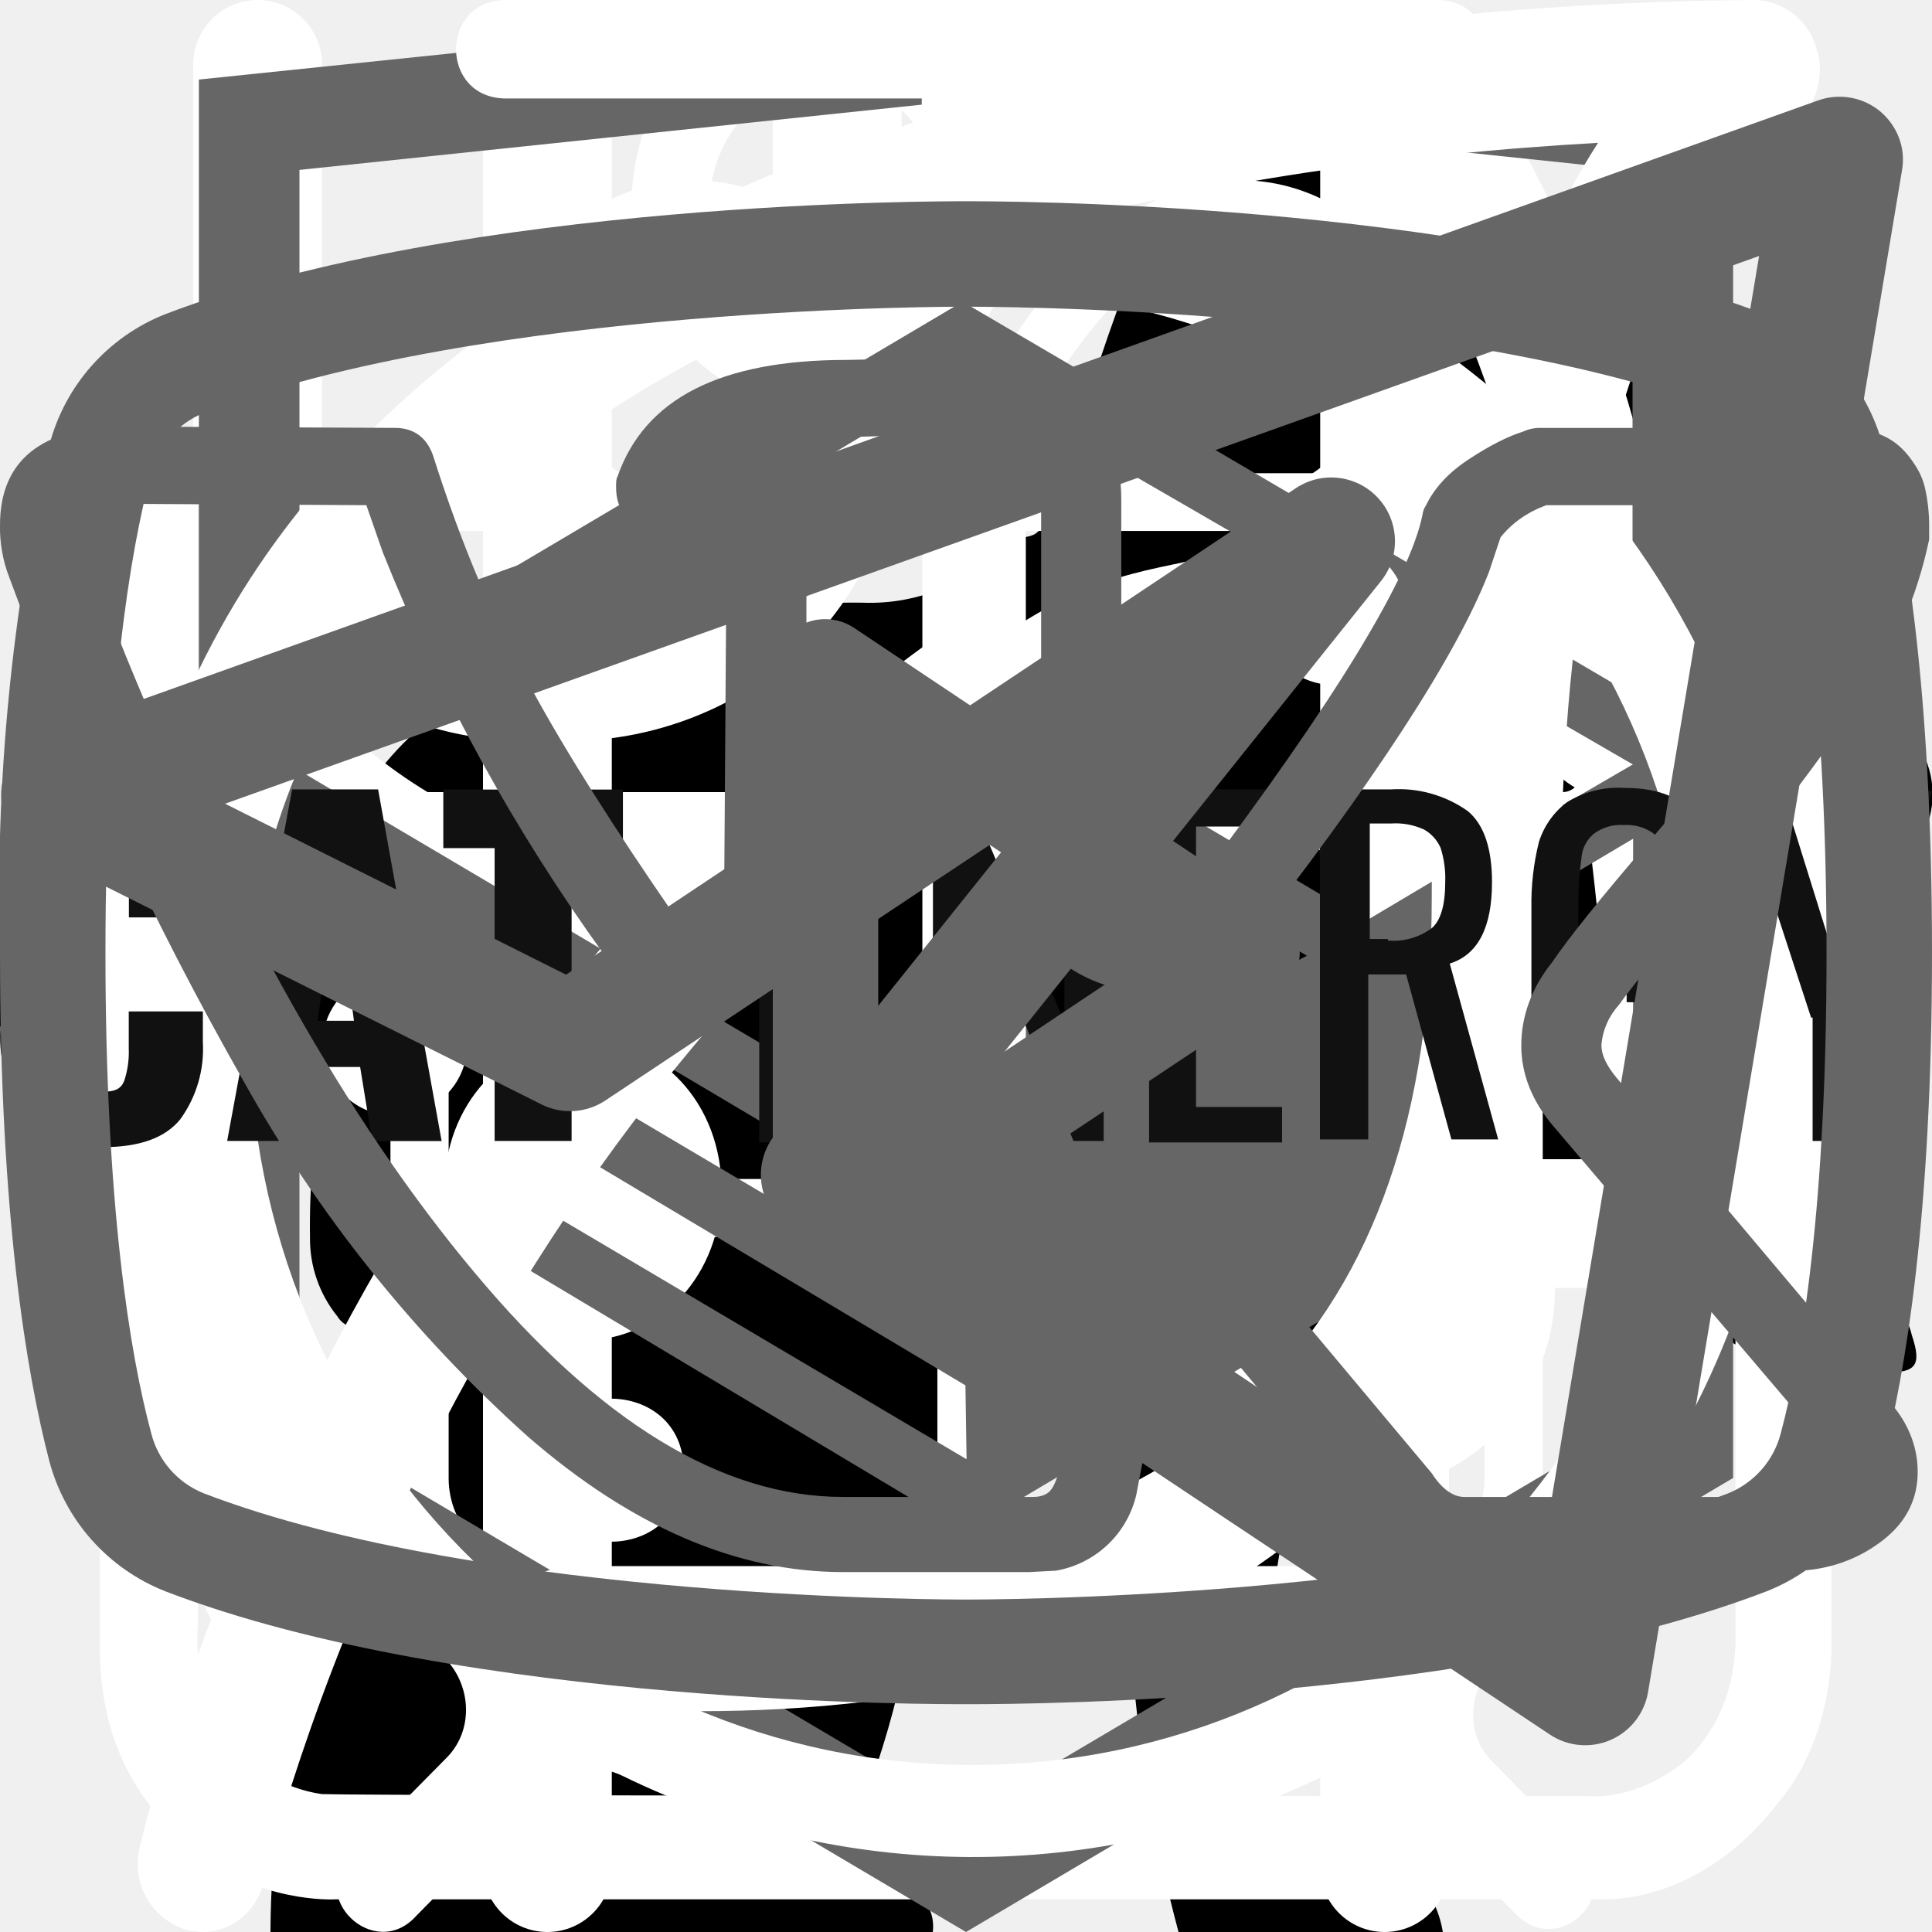
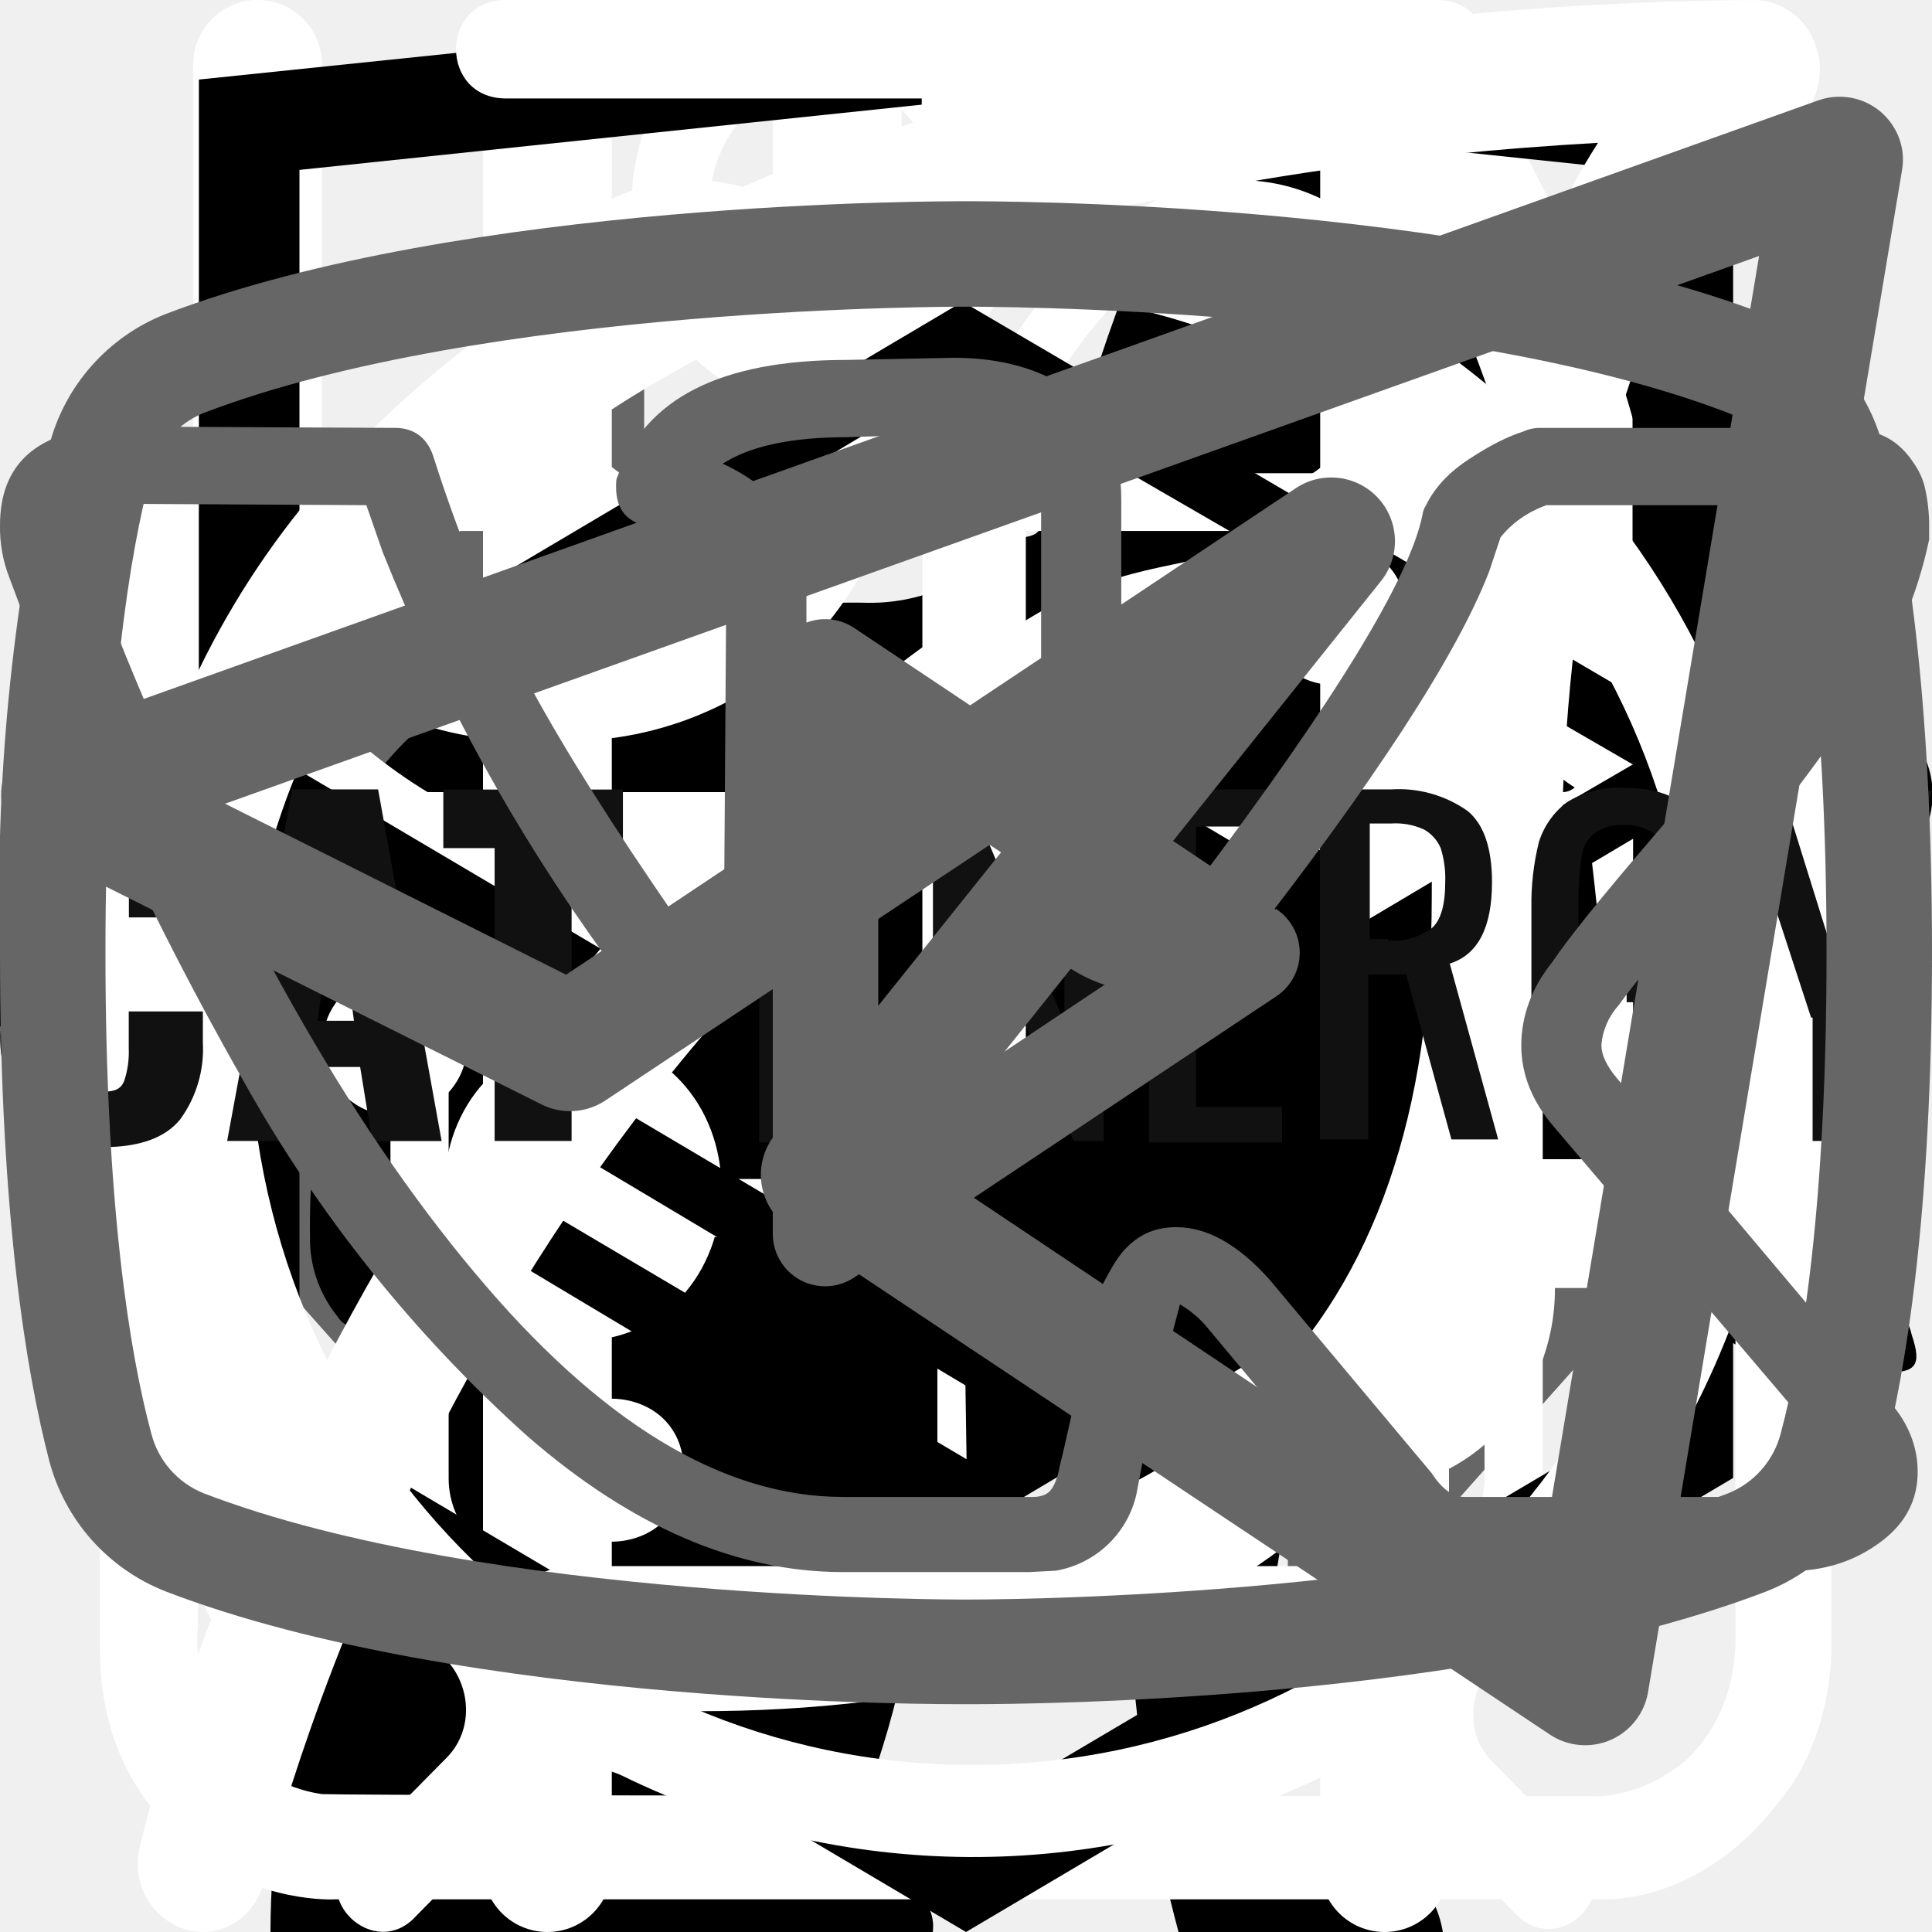
<svg xmlns="http://www.w3.org/2000/svg">
  <style>:root svg:not(:target){display:none}</style>
+   <svg viewBox="0 0 24 18" fill="none" id="arrow-slider">
+     <path d="m8 0-8 9 8 9v-18Zm16 9-8-9v18l8-9Z" fill="#666" />
+   </svg>
+   <svg viewBox="0 0 24 18" fill="none" id="arrows-slider">
+     <path d="m8 0-8 9 8 9v-18Zm16 9-8-9v18l8-9Z" fill="#666" />
+   </svg>
  <svg viewBox="0 0 32 12" fill="none" id="icon-arrow">
    <path stroke="#000" stroke-width="2" d="M0 6h26" />
    <path d="m32 6-6.75 5.2v-10.4l6.75 5.2Z" fill="#000" />
  </svg>
  <svg viewBox="0 0 67 28" fill="none" id="icon-cat-pro">
    <path d="M61.55 2.9a7.6 7.6 0 0 1 2.25-2.3c.5-.35.8-.35 1.1.3.4.95.75 1.95.45 3a1.15 1.15 0 0 0 .2 1.05c.3.4.55.8.8 1.15a3.14 3.14 0 0 1 .45 3.1c-.18.5-.22 1.03-.1 1.55.1.5.1 1 0 1.5a1.88 1.88 0 0 1-1.35 1.6 2.6 2.6 0 0 0-1.6 1 .53.53 0 0 1-.45.25c-.6.1-2.1-1.25-2.1-1.85v-.3c.05-1.8-.05-1.95-1.7-2.7a2.2 2.2 0 0 1-.9-.6c-.3-.4-.7-.35-1.15-.2-.45.15-.7.45-.65.95.15 1.21.2 2.43.15 3.65 0 .14.04.28.1.4 1.55 2.25 2.15 4.9 2.9 7.45.6 1.95 1.7 3 3.7 3.15.32.03.64.08.95.15a2.08 2.08 0 0 1 1.7 1.6c.35 1.05.15 1.3-.9 1.3h-3.25c-.42.02-.83-.12-1.15-.4a5.86 5.86 0 0 0-1.7-1 3.63 3.63 0 0 1-1.7-1.3 14.3 14.3 0 0 0-2-2.25c-1.4-1.45-2.9-2.85-4.2-4.35a5.69 5.69 0 0 1-1.6-3.8c0-.45-.1-.65-.6-.45a.96.96 0 0 1-.5.15c-1.4 0-2.1.85-2.6 2.1-.45 1.05-1.05 2.05-1.6 3.1a5.2 5.2 0 0 0-.5 2.1c0 1.2.3 1.6 1.4 2 .7.25 1.35.5 1.7 1.2.4.8.3 1-.55 1.05h-3.4a.94.94 0 0 1-.95-.55l-.9-1.5a3.02 3.02 0 0 1-.35-2.7c.22-.87.23-1.77.05-2.65a4.2 4.2 0 0 1 .85-3.5c.3-.35.3-.5-.2-.6a25.03 25.03 0 0 1-5.95-2.1c-1.6-.6-1.9-.5-2.35 1.15-.4 1.4-.8 2.8-1.1 4.25-.35 1.6.05 3.1.55 4.6.2.6.8.55 1.25.7 1 .3 1.85.7 2.25 1.75.35.8.3.9-.55.9-.85 0-1.7-.05-2.6 0-.76.01-1.5-.23-2.1-.7-2.4-1.6-3.1-4.05-3.3-6.7-.1-1.65-1-2.95-2.05-4.2-.2-.25-.4-.35-.7-.15-1.07.6-2.2 1.1-3.35 1.5a13.35 13.35 0 0 0-6.1 4.4 5.31 5.31 0 0 0-1.1 2.55c-.15.9.1 1.3 1 1.55s1.35.75 1.45 1.7c.05.4-.1.6-.5.6h-4.05a.83.83 0 0 1-.65-.4 4.28 4.28 0 0 1-.95-2.75 25.3 25.3 0 0 1 .45-5.15 3.15 3.15 0 0 1 1.7-2.4c2.95-1.4 4.5-4.05 5.9-6.8.3-.55.05-.65-.45-.6-1.4.2-2.73.75-3.85 1.6a35.3 35.3 0 0 0-4.15 3.55 8.34 8.34 0 0 1-5.15 2.45c-3.65.2-5.35-1.85-5.2-5.15.03-1.13.46-2.2 1.2-3.05a2.12 2.12 0 0 1 2.25-.75c.75.2.95.6.65 1.35-.15.3-.35.55-.5.85-.22.3-.38.64-.5 1-.55 1.5.2 2.55 1.75 2.7 1.65.15 3-.55 4.25-1.55 1.5-1.2 2.85-2.6 4-4.15a10.4 10.4 0 0 1 7.2-4.05c1.15-.15 2.15-.65 3.25-.95a20.7 20.7 0 0 1 6.35-.9 6.5 6.5 0 0 0 2.9-.55c2.45-1 5-1 7.55-.5 2 .4 4 .9 5.95 1.4 1.16.22 2.35.18 3.5-.1 2.2-.56 4.44-.9 6.7-1a9.08 9.08 0 0 1 4.3.85c1 .45 1 .45.75 1.4Z" fill="#000" />
  </svg>
  <svg viewBox="0 0 36 50" fill="none" id="icon-cat-slim">
    <g clip-path="url(#icon-cat-slim_0)">
      <path d="M28.2 0h-.2c-.32.19-.59.47-.74.82a8.03 8.03 0 0 0-.67 1.76.84.84 0 0 1-.76.69 3.77 3.77 0 0 0-2.69 1.95c-.37.66-.69 1.35-.95 2.06-.73 1.9-1.29 3.85-1.98 5.77-.32.87-.34.87-1.32.87-1.16 0-1.08-.18-1.1 1.1 0 .41.13.62.56.6.13 0 .33-.07.39.1.05.18-.13.26-.23.36a4.63 4.63 0 0 1-2.23 1.26c-.97.26-1.97.47-2.92.79-2.45.82-4.7 1.96-6.46 3.9a14.44 14.44 0 0 0-2.44 4.04c-1.89 4.46-2.8 9.15-3.51 13.88a97.06 97.06 0 0 0-.75 6.7c-.1 1.1-.2 2.23-.2 3.35h17.14c.03-.23-.01-.46-.12-.66a2.58 2.58 0 0 0-1.97-1.58c-.36-.08-.4-.2-.18-.48.36-.48.64-1.02.82-1.6.84-2.47 1.16-5.06 1.57-7.62.23-1.96.83-3.85 1.77-5.59a11.13 11.13 0 0 1 2.87-3.28c.43-.32.45-.32.52.23.05.36.06.74.09 1.11a48.2 48.2 0 0 1-.1 7.31c-.2 1.88-.22 3.78-.07 5.67.2 2.2.59 4.36 1.16 6.49h6.84a2.8 2.8 0 0 0-2.18-2.29c-.64-.1-1.3-.07-1.93.1-.31.08-.44 0-.46-.33-.22-2.73-.04-5.47.51-8.16a91.8 91.8 0 0 0 1.57-9.37c.14-1.27.54-2.5 1.18-3.6.6-1.1 1.14-2.23 1.74-3.33a3.03 3.03 0 0 0 .22-2.67c-.14-.37-.27-.74-.44-1.1-.52-1-1.03-2-1.5-3-.26-.52-.2-.59.36-.6.84 0 .84 0 .86-.85v-.34c0-.35-.14-.55-.52-.51h-.78c-.36 0-.46-.15-.37-.52a3.22 3.22 0 0 1 2.64-2.28 11.3 11.3 0 0 1 3.4.22.51.51 0 0 0 .65-.33 40 40 0 0 1 .66-1.55.52.52 0 0 0-.05-.58c-1.65-2.1-3.43-4.05-5.87-5.3a.77.77 0 0 1-.45-.58 9.8 9.8 0 0 0-.65-2.14 1.8 1.8 0 0 0-.73-.89Z" fill="#000" />
    </g>
    <defs>
      <clipPath id="icon-cat-slim_0">
        <path fill="#fff" d="M0 0h36v50h-36z" />
      </clipPath>
    </defs>
  </svg>
  <svg viewBox="0 0 27 29" fill="none" id="icon-cup">
    <path d="M11.38 0c-1.64 0-2.9 1.36-2.9 3.08s1.26 3.08 2.9 3.08c1.63 0 2.9-1.36 2.9-3.08s-1.27-3.08-2.9-3.08Zm0 1.18c1 0 1.72.84 1.72 1.9 0 1-.8 1.9-1.72 1.9-1 0-1.73-.84-1.73-1.9 0-1 .78-1.9 1.72-1.9Zm-10.88 23.56c0 1.18.4 2.18 1.36 3 1 .84 2.17.77 2.17.77h19.04c.77 0 1.8-.38 2.62-1.45.85-1 .8-2.36.8-2.36v-17.21c0-.44-.12-.6-.75-.6-.64 0-.69.27-.69.59v17.22c-.02.3-.07 1.08-.74 1.72-.74.62-1.45.54-1.45.54s-18.13 0-19.03-.03a2.14 2.14 0 0 1-1.45-.9c-.51-.73-.41-1.63-.41-1.63v-17.22c0-.46-.24-.64-.73-.64s-.74.18-.74.58v17.62Zm16.31-16.31c-1.08.23-2.17.38-4.26 2.35-2.08 2-3.62 1.9-5.16 1.82-1.54-.1-3.17-1.54-3.45-1.9-.33-.36-.9-.12-1.08.11-.16.24-.16.64.1 1 1.27 1.18 2.45 2.08 4.72 2.26a7.5 7.5 0 0 0 5.89-2.26c1.45-1.45 2.17-1.72 3.26-1.9a6.3 6.3 0 0 1 5.08 1.26c1 1.1 1.26.78 1.54.48.54-.72-.23-1.27-1.1-1.9a7.24 7.24 0 0 0-5.52-1.28l-.02-.04Zm-9.06 7.16c-1.18 0-2.08 1-2.08 2.26 0 1.27.9 2.27 2.08 2.27 1.18 0 2.08-1 2.08-2.27s-.9-2.26-2.08-2.26Zm11.78.78c-1.54 0-2.8 1.36-2.8 2.99 0 1.63 1.26 2.99 2.8 2.99 1.54 0 2.81-1.36 2.81-3 0-1.62-1.27-2.98-2.8-2.98Zm0 1.45c.8 0 1.45.7 1.45 1.54a1.5 1.5 0 0 1-1.45 1.54c-.8 0-1.45-.7-1.45-1.54 0-.86.65-1.54 1.45-1.54Z" fill="#fff" />
  </svg>
  <svg viewBox="0 0 26 30" fill="none" id="icon-eat">
    <path fill-rule="evenodd" clip-rule="evenodd" d="M19.12.08a1 1 0 0 1 1.09.21c.9.91 2.1 2.88 3.06 5.92a42.6 42.6 0 0 1 1.73 12.79 1 1 0 0 1-1 1h-3.5v9a1 1 0 1 1-2 0v-28a1 1 0 0 1 .62-.92Zm1.38 17.92h2.5a39.62 39.62 0 0 0-1.64-11.19 22.4 22.4 0 0 0-.86-2.3v13.49Zm-14-18a1 1 0 0 1 1 1v28a1 1 0 1 1-2 0v-28a1 1 0 0 1 1-1Z" fill="#fff" />
    <path fill-rule="evenodd" clip-rule="evenodd" d="M2 0a1 1 0 0 1 1 1v5.5c0 .56.2 1.32.7 1.92.48.56 1.31 1.08 2.8 1.08a1 1 0 1 1 0 2 5.41 5.41 0 0 1-4.33-1.8 5.07 5.07 0 0 1-1.17-3.2v-5.5a1 1 0 0 1 1-1Z" fill="#fff" />
    <path fill-rule="evenodd" clip-rule="evenodd" d="M11 0a1 1 0 0 0-1 1v5.5c0 .56-.2 1.32-.7 1.92-.48.56-1.31 1.08-2.8 1.08a1 1 0 0 0 0 2 5.4 5.4 0 0 0 4.33-1.8 5.07 5.07 0 0 0 1.17-3.2v-5.5a1 1 0 0 0-1-1Z" fill="#fff" />
  </svg>
  <svg viewBox="0 0 78 81" fill="none" id="icon-gift">
    <path d="M64.02 35.63h-49.99a3.18 3.18 0 0 1-3.18-3.16v-9.47a3.18 3.18 0 0 1 3.18-3.16h49.98a3.17 3.17 0 0 1 3.19 3.16v9.47a3.17 3.17 0 0 1-3.18 3.16Zm-49.99-13.37c-.4 0-.74.34-.74.74v9.47c0 .4.33.74.74.74h49.98c.41 0 .75-.33.75-.74v-9.47c0-.4-.34-.74-.75-.74h-49.98Z" fill="#fff" />
    <path d="M57.04 68.08h-36.04a6.11 6.11 0 0 1-6.13-6.09v-27.57c0-.67.55-1.21 1.22-1.21.68 0 1.22.54 1.22 1.21v27.57a3.68 3.68 0 0 0 3.69 3.67h36.04a3.68 3.68 0 0 0 3.7-3.67v-27.57a1.22 1.22 0 0 1 2.44 0v27.57a6.11 6.11 0 0 1-6.14 6.1Z" fill="#fff" />
    <path d="M39.02 68.08c-.67 0-1.22-.54-1.22-1.2v-32.46c0-.67.55-1.21 1.22-1.21.68 0 1.22.54 1.22 1.21v32.45c0 .67-.54 1.21-1.22 1.21Zm-15.21-45.82a7.81 7.81 0 0 1-3.17-10.6 7.9 7.9 0 0 1 10.66-3.16c5.82 3.13 8.96 11.86 9.09 12.23l-2.3.8c-.03-.08-2.96-8.22-7.95-10.9a5.45 5.45 0 0 0-7.36 2.17 5.4 5.4 0 0 0 2.2 7.33l-1.17 2.13Z" fill="#fff" />
    <path d="m54.23 22.26-1.16-2.14a5.38 5.38 0 0 0-1.03-9.92 5.42 5.42 0 0 0-4.14.43c-4.98 2.68-7.91 10.82-7.94 10.9l-2.3-.8c.13-.37 3.27-9.1 9.08-12.23a7.86 7.86 0 0 1 11.29 9.1c-.6 2-1.95 3.66-3.8 4.66Zm7.72 29.6h-45.86c-.67 0-1.22-.55-1.22-1.21 0-.67.55-1.22 1.22-1.22h45.86a1.21 1.21 0 1 1 0 2.42Z" fill="#fff" />
  </svg>
  <svg viewBox="0 0 27 34" fill="none" id="icon-html-academy">
-     <path d="m13.64.02-.14-.02-13.5 1.4v24.61l13.5 7.99 13.5-7.99v-24.6l-13.36-1.4Zm11.6 25-11.74 6.94-11.73-6.94v-10.1l11.68 6.93.02 1.25-8.02-4.75v1.23l8.04 4.8.02 1.3-8.05-4.76v1.22l8.04 4.81 8.12-4.83v-5.21l3.62-2.15v10.26Zm0-11.57-3.23 1.88-1.48.88-7.06-4.19-.01 1.23 6.04 3.57-.06.03-.13.07-.86.5-4.98-2.95-.01 1.22 3.93 2.33-.93.61-.02.01-2.97-1.74-.01 1.23 1.94 1.13-1.98 1.19-11.62-6.87 11.63-6.96 11.8 6.83Zm0-1.22-11.8-6.92-11.67 6.91v-9.23l11.73-1.23 11.73 1.23v9.24Z" fill="#666" />
+     <path d="m13.64.02-.14-.02-13.5 1.4v24.61l13.5 7.99 13.5-7.99v-24.6l-13.36-1.4Zm11.6 25-11.74 6.94-11.73-6.94v-10.1l11.68 6.93.02 1.25-8.02-4.75v1.23l8.04 4.8.02 1.3-8.05-4.76v1.22l8.04 4.81 8.12-4.83v-5.21l3.62-2.15v10.26Zm0-11.57-3.23 1.88-1.48.88-7.06-4.19-.01 1.23 6.04 3.57-.06.03-.13.07-.86.5-4.98-2.95-.01 1.22 3.93 2.33-.93.61-.02.01-2.97-1.74-.01 1.23 1.94 1.13-1.98 1.19-11.62-6.87 11.63-6.96 11.8 6.83Zm0-1.22-11.8-6.92-11.67 6.91v-9.23l11.73-1.23 11.73 1.23v9.24Z" fill="currentColor" />
  </svg>
  <svg viewBox="0 0 25 28" fill="none" id="icon-leaf">
    <path d="M24.84.77a.95.95 0 0 0-.9-.77h-.01c-4.94.03-16.95.92-21.8 8.38-2.51 3.88-2.73 8.91-.64 14.96l.07.13a25.93 25.93 0 0 0-1.04 3.32 1 1 0 0 0 .72 1.19l.2.02c.43 0 .81-.32.9-.79.03-.1 2.42-10.37 10.86-16.38.43-.3.55-.93.26-1.38a.9.9 0 0 0-1.3-.28c-4.79 3.4-7.74 8-9.47 11.65-1.24-4.57-.92-8.37.99-11.3 3.74-5.76 12.62-7.15 17.98-7.45-1.16 1.8-2.41 5.1-2.41 10.93 0 3.12-.83 5.52-2.47 7.14-2.62 2.6-6.88 2.83-10 2.58-.51-.04-.96.38-1 .93-.04.55.35 1.03.86 1.07.63.05 1.3.08 1.99.08 3.17 0 6.86-.66 9.42-3.2 2.04-2 3.07-4.9 3.07-8.6 0-9.1 3.22-11.1 3.23-11.1.4-.21.6-.68.5-1.13Z" fill="#fff" />
  </svg>
  <svg viewBox="0 0 27 31" fill="none" id="icon-time">
    <path d="M6.12 0c-1.07 0-1.07 1.58 0 1.58h6.67v1.6a13.21 13.21 0 0 0-12.23 13.3c0 4.02 1.75 7.64 4.52 10.07.48.43.54 1.18.1 1.64l-1.53 1.55c-.75.69.36 1.75 1.03 1l2-2.03c.36-.34.88-.43 1.32-.21a12.79 12.79 0 0 0 11.1.06c.43-.21.96-.13 1.3.21l1.95 1.97c.68.64 1.66-.31 1.04-1l-1.45-1.48c-.45-.45-.38-1.2.1-1.63a13.47 13.47 0 0 0 4.62-10.16 13.2 13.2 0 0 0-12.27-13.28v-1.6h6.67c1.06 0 1.06-1.59 0-1.59h-14.94Zm-4.12 16.47c0-6.53 5.2-11.82 11.6-11.82 6.41 0 11.6 5.3 11.6 11.82 0 6.55-5.19 11.85-11.6 11.85-6.4 0-11.6-5.3-11.6-11.85Zm10.8-8.09c0-1.1 1.66-1.1 1.66 0v8.63c0 .23-.09.44-.25.6a.86.86 0 0 1-.6.25.82.82 0 0 1-.57-.23.8.8 0 0 1-.24-.56v-8.69Zm-5 2.62c.31 0 .61-.12.83-.34a1.14 1.14 0 0 0-.82-1.96c-.3.02-.56.16-.75.37a1.14 1.14 0 0 0 .75 1.92Zm11.6 0c.31 0 .6-.12.82-.34a1.14 1.14 0 0 0-.82-1.96 1.14 1.14 0 0 0 0 2.29Zm-10.43 12.59c0 1.53-2.33 1.53-2.33 0s2.33-1.53 2.33 0Zm4.64 3.44a1.18 1.18 0 0 0 1.17-.68 1.14 1.14 0 0 0-.7-1.56 1.17 1.17 0 0 0-1.22.32 1.14 1.14 0 0 0 .75 1.92Zm-8.12-10.39a1.14 1.14 0 0 1-.69 1.17 1.17 1.17 0 0 1-1.57-.7 1.14 1.14 0 0 1 .32-1.2 1.17 1.17 0 0 1 1.94.73Zm17.39 1.15a1.17 1.17 0 0 0 1.17-.68 1.14 1.14 0 0 0-.7-1.55 1.17 1.17 0 0 0-1.22.32 1.14 1.14 0 0 0 .75 1.91Zm-2.32 5.8c0 1.53-2.32 1.53-2.32 0s2.32-1.53 2.32 0Z" fill="#fff" />
  </svg>
  <svg viewBox="0 0 128 24" fill="none" id="logo-cat-energy">
    <path d="M1.62 21.96a9.43 9.43 0 0 1-1.6-5.72v-8.48a9.56 9.56 0 0 1 1.5-5.82c1.1-1.33 2.8-1.94 5.31-1.94 2.5 0 4.1.61 5.1 1.74a7.43 7.43 0 0 1 1.51 5v2.04h-4.9v-2.35a5.4 5.4 0 0 0-.3-2.04 1.42 1.42 0 0 0-1.4-.82c-.71 0-1.21.2-1.41.72a6.72 6.72 0 0 0-.3 2.25v10.92a4.3 4.3 0 0 0 .4 2.15c.2.5.7.71 1.4.71s1.1-.2 1.3-.71c.23-.7.33-1.42.3-2.15v-2.45h4.91v2.05a7.92 7.92 0 0 1-1.5 5.1c-1 1.23-2.7 1.84-5.1 1.84-2.41-.1-4.22-.71-5.22-2.04Zm17.73-21.66h5.7l4.21 23.3h-4.6l-.8-4.91h-3.31l-.8 4.9h-4.7l4.3-23.28Zm4.1 15.33-1.2-9.1-1.2 9.1h2.4Zm9.32-11.44h-3.4v-3.88h11.9v3.78h-3.4v19.5h-5.1v-19.4Zm17.63-3.89h8.8v2.46h-5.7v7.66h4.6v2.35h-4.6v8.57h5.7v2.35h-8.9v-23.38h.1Zm11.4 0h2.21l6.51 15.43v-15.42h2.6v23.28h-2l-6.6-15.93v15.93h-2.71v-23.28Zm14.33 0h8.81v2.46h-5.7v7.66h4.6v2.35h-4.6v8.57h5.7v2.35h-8.81v-23.38Zm11.41 0h4.61a7.9 7.9 0 0 1 5.1 1.44c1.1.92 1.6 2.55 1.6 4.7 0 2.96-.9 4.8-2.8 5.4l3.21 11.65h-3.1l-3-10.93h-2.51v10.93h-3.2v-23.18h.1Zm4.41 10.01c1.03.1 2.06-.2 2.9-.81.6-.51.9-1.53.9-3.07a6.72 6.72 0 0 0-.3-2.24 2.58 2.58 0 0 0-1.1-1.23 4.49 4.49 0 0 0-2.2-.4h-1.4v7.65h1.2v.1Zm10.91 11.55a10.49 10.49 0 0 1-1.4-5.93v-7.76a17 17 0 0 1 .5-4.4c.34-1.06 1-2 1.9-2.65 1.12-.67 2.41-1 3.71-.92 2.1 0 3.6.51 4.5 1.64a7.93 7.93 0 0 1 1.41 5.1v.82h-3v-.71c0-.86-.07-1.71-.2-2.56a2.05 2.05 0 0 0-.8-1.32 3.05 3.05 0 0 0-1.9-.51 2.96 2.96 0 0 0-2.01.6 2.3 2.3 0 0 0-.8 1.64c-.13.92-.2 1.84-.2 2.76v8.68a9.43 9.43 0 0 0 .6 3.88c.4.82 1.2 1.12 2.4 1.12a2.38 2.38 0 0 0 2.4-1.22c.53-1.3.77-2.69.7-4.09v-1.63h-2.9v-2.35h5.81v11.54h-2l-.3-2.65a4.17 4.17 0 0 1-1.56 2.2c-.74.53-1.64.8-2.55.76a4.92 4.92 0 0 1-4.3-2.04Zm17.13-6.44-4.9-15.01h3l3.5 11.23 3.4-11.23h3.01l-4.9 15.01v8.17h-3.01v-8.17h-.1Z" fill="#111" />
  </svg>
  <svg viewBox="0 0 20 18" fill="none" id="telegram">
    <path fill-rule="evenodd" clip-rule="evenodd" d="M19.46.15c.18.15.27.38.23.61l-2.63 15.76a.66.66 0 0 1-1.01.44l-7.88-5.25a.66.66 0 0 1-.15-.96l2.61-3.26-4.36 2.9a.66.66 0 0 1-.65.05l-5.26-2.63a.66.66 0 0 1 .08-1.2l18.38-6.57a.66.66 0 0 1 .64.11Zm-17.13 7.17 3.53 1.77 7.56-5.04a.66.66 0 0 1 .88.96l-4.8 6 6.43 4.3 2.28-13.66-15.88 5.67Z" fill="#666" />
  </svg>
  <svg viewBox="0 0 27 17" fill="none" id="vk">
    <path d="M0 2.34c0-.86.52-1.32 1.55-1.38l3.97.02c.26 0 .44.13.53.38.4 1.26.86 2.34 1.37 3.25.5.92 1.17 1.97 1.99 3.16.07.15.18.23.34.23.13 0 .22-.06.3-.18l.07-.28.03-4.35c0-.3-.07-.5-.23-.6-.15-.1-.43-.18-.83-.23-.32-.05-.48-.23-.48-.55 0-.07 0-.12.02-.15.38-1.09 1.44-1.63 3.2-1.63l1.5-.03c.67 0 1.23.16 1.67.48.44.32.67.82.67 1.5v5.72c.12.08.24.12.34.12.27 0 .5-.15.7-.45 1.95-2.58 3-4.31 3.17-5.18a.3.3 0 0 1 .05-.13c.12-.25.33-.47.61-.65.29-.19.53-.31.75-.38a.55.55 0 0 1 .24-.05h4.13l.26.03c.36 0 .63.16.83.47.07.1.12.21.15.33a2.4 2.4 0 0 1 .06.55v.18a6.11 6.11 0 0 1-.94 2.2 23.4 23.4 0 0 1-1.93 2.53c-.79.9-1.27 1.5-1.47 1.78a.93.93 0 0 0-.24.56c0 .13.07.28.21.45l3.9 4.63c.2.26.31.56.31.88 0 .38-.16.7-.48.95-.32.25-.7.4-1.14.43l-.46.02h-4.04c-.02 0-.06 0-.11.02a.86.86 0 0 1-.1.01c-.4 0-.76-.16-1.1-.48-.12-.13-.96-1.12-2.5-2.97a1.39 1.39 0 0 0-.38-.32 38.47 38.47 0 0 0-.53 2.24l-.08.42a1.4 1.4 0 0 1-1.12 1.06l-.37.02h-2.61c-1.48 0-2.95-.63-4.41-1.9a19.3 19.3 0 0 1-3.96-4.95 47.51 47.51 0 0 1-3.28-7.05 1.92 1.92 0 0 1-.13-.73Zm16.01 6.51c-.37 0-.7-.1-1.01-.29a.9.9 0 0 1-.45-.79v-5.78c0-.34-.1-.58-.27-.72-.18-.14-.49-.21-.93-.21l-1.52.05c-.76 0-1.34.12-1.73.37.78.36 1.17.93 1.17 1.71v4.43a1.5 1.5 0 0 1-.53 1.04 1.6 1.6 0 0 1-1.07.42c-.53 0-.94-.24-1.22-.73a26.16 26.16 0 0 1-3.1-5.63l-.23-.66-3.55-.02c-.23 0-.36.01-.38.03-.03.03-.04.1-.04.22 0 .15.01.3.05.48l.56 1.4c1.49 3.64 3.11 6.51 4.86 8.6 1.75 2.1 3.47 3.15 5.16 3.15h2.66c.1 0 .19-.03.24-.09.05-.06.1-.17.13-.34l.06-.25.5-2.21c.15-.3.27-.5.38-.6.2-.2.42-.28.69-.28.43 0 .86.24 1.3.73l2.27 2.71c.14.22.3.33.45.33h4.4c.53 0 .8-.13.8-.38a.47.47 0 0 0-.08-.25l-3.87-4.55c-.3-.35-.45-.73-.45-1.13 0-.4.14-.8.43-1.16.23-.34.68-.9 1.34-1.67.67-.78 1.25-1.51 1.75-2.19.5-.68.82-1.3.98-1.85l.08-.33a.37.37 0 0 1-.02-.16.54.54 0 0 0-.03-.19h-4.18c-.27.1-.48.25-.64.45l-.16.48c-.45 1.16-1.6 2.94-3.5 5.36-.36.33-.8.5-1.3.5Z" fill="#666" />
  </svg>
  <svg viewBox="0 0 24 19" fill="none" id="youtube">
    <path d="m15.85 8.8-5.24-3.5a.65.65 0 0 0-1.01.55v6.98a.65.65 0 0 0 1.01.54l5.24-3.49a.65.65 0 0 0 0-1.09Zm-4.94 2.8v-4.53l3.4 2.27-3.4 2.27Zm12.48-8.56a2.4 2.4 0 0 0-1.45-1.63c-3.72-1.43-9.69-1.41-9.94-1.41s-6.22-.02-9.94 1.4a2.4 2.4 0 0 0-1.45 1.64 25.32 25.32 0 0 0-.61 6.3c0 3.26.33 5.22.61 6.3a2.4 2.4 0 0 0 1.45 1.63c3.72 1.43 9.69 1.4 9.94 1.4h.08c.75 0 6.31-.04 9.86-1.4a2.4 2.4 0 0 0 1.45-1.64c.28-1.07.61-3.03.61-6.3 0-3.25-.33-5.22-.61-6.29Zm-1.27 12.27a1.1 1.1 0 0 1-.65.74c-3.5 1.34-9.4 1.32-9.47 1.32-.07 0-5.98.02-9.47-1.32a1.09 1.09 0 0 1-.65-.74c-.27-1-.57-2.85-.57-5.97 0-3.12.3-4.97.57-5.97a1.1 1.1 0 0 1 .65-.74c3.5-1.34 9.4-1.32 9.47-1.32.07 0 5.98-.02 9.47 1.32a1.1 1.1 0 0 1 .65.74c.27 1 .57 2.85.57 5.97 0 3.12-.3 4.96-.57 5.97Z" fill="#666" />
  </svg>
</svg>
